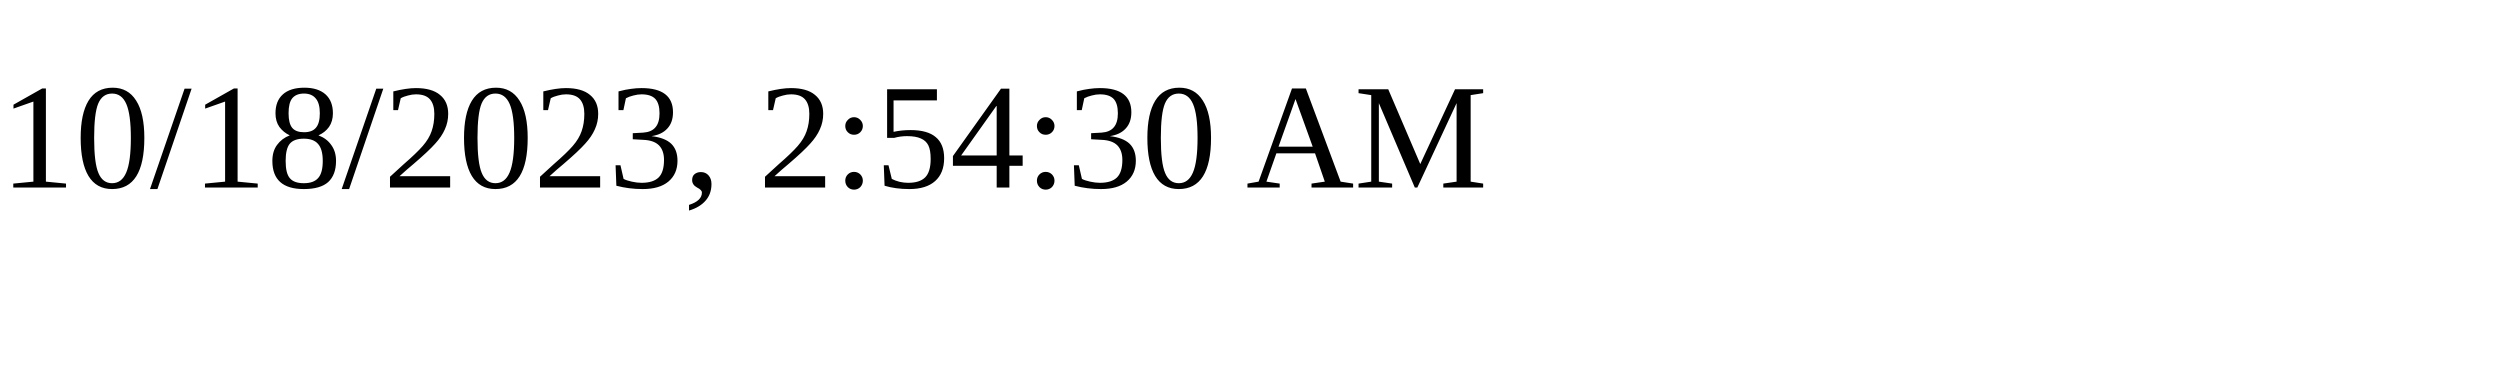
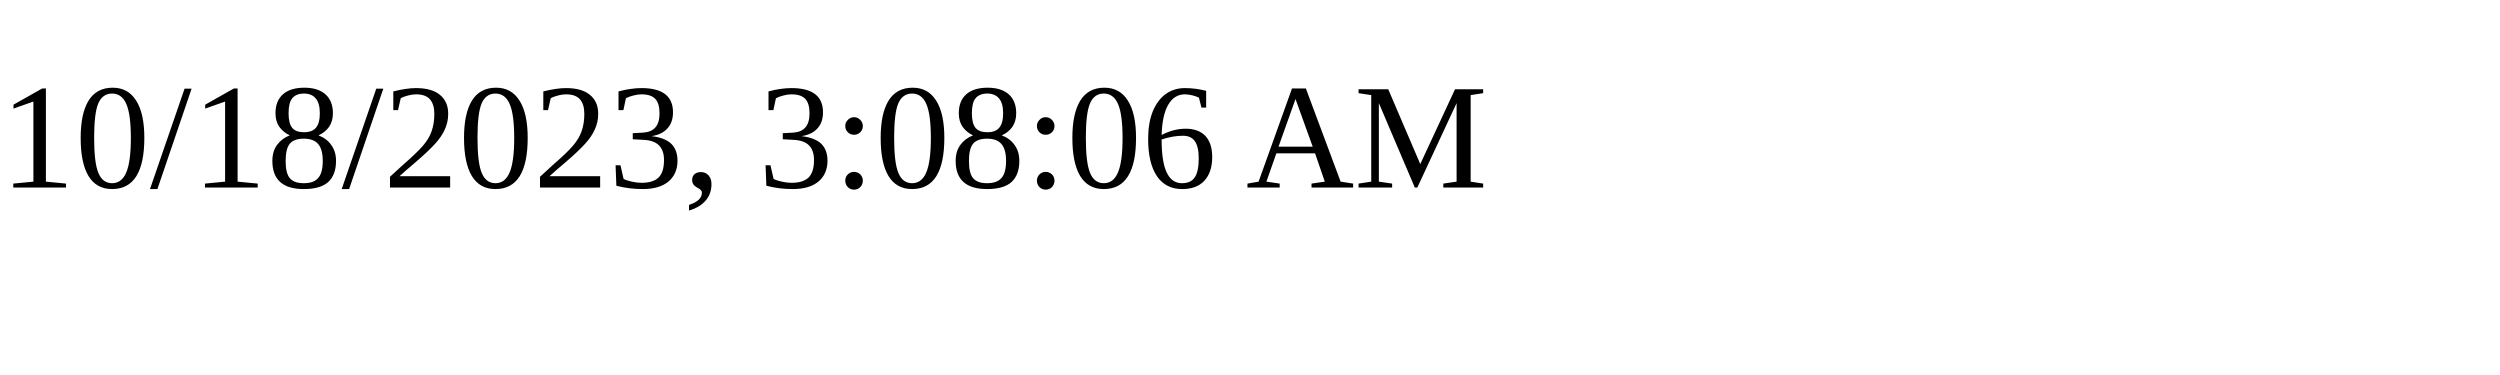
<svg xmlns="http://www.w3.org/2000/svg" height="30" width="200">
-   <text x="0" y="15">10/18/2023, 2:54:30 AM</text>
+   <text x="0" y="15">10/18/2023, 3:08:06 AM</text>
</svg>
